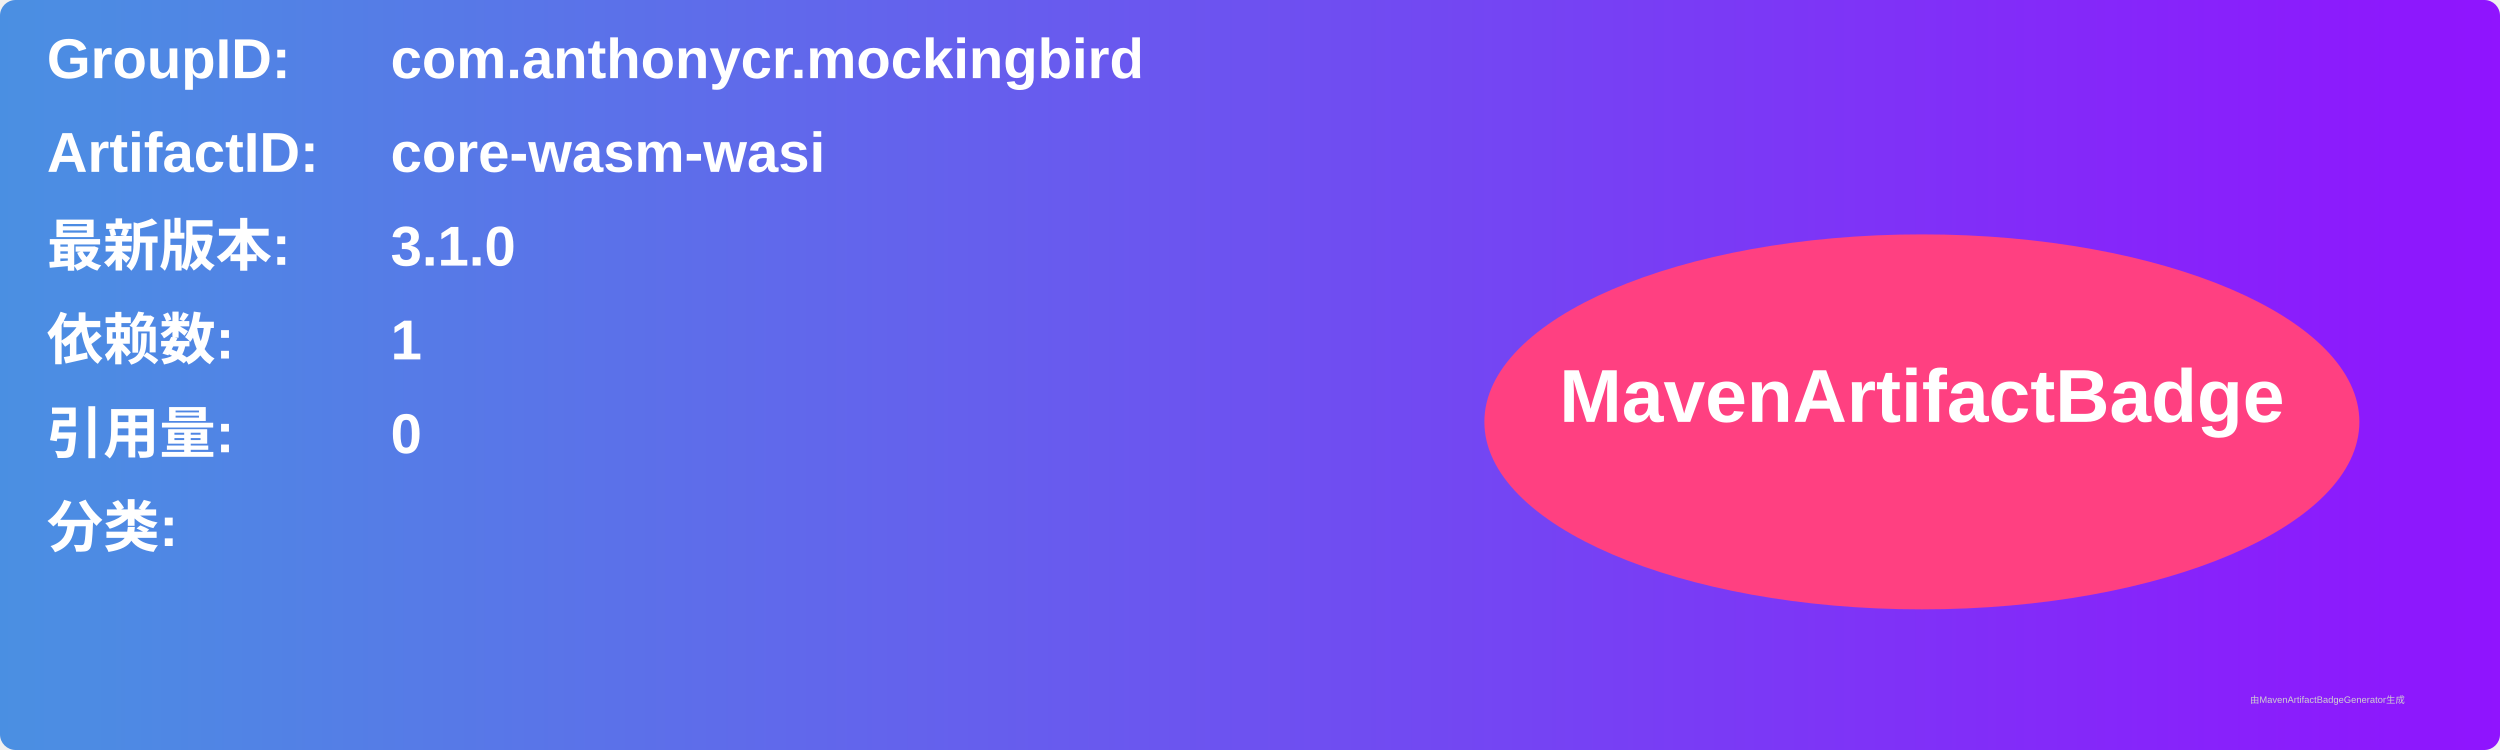
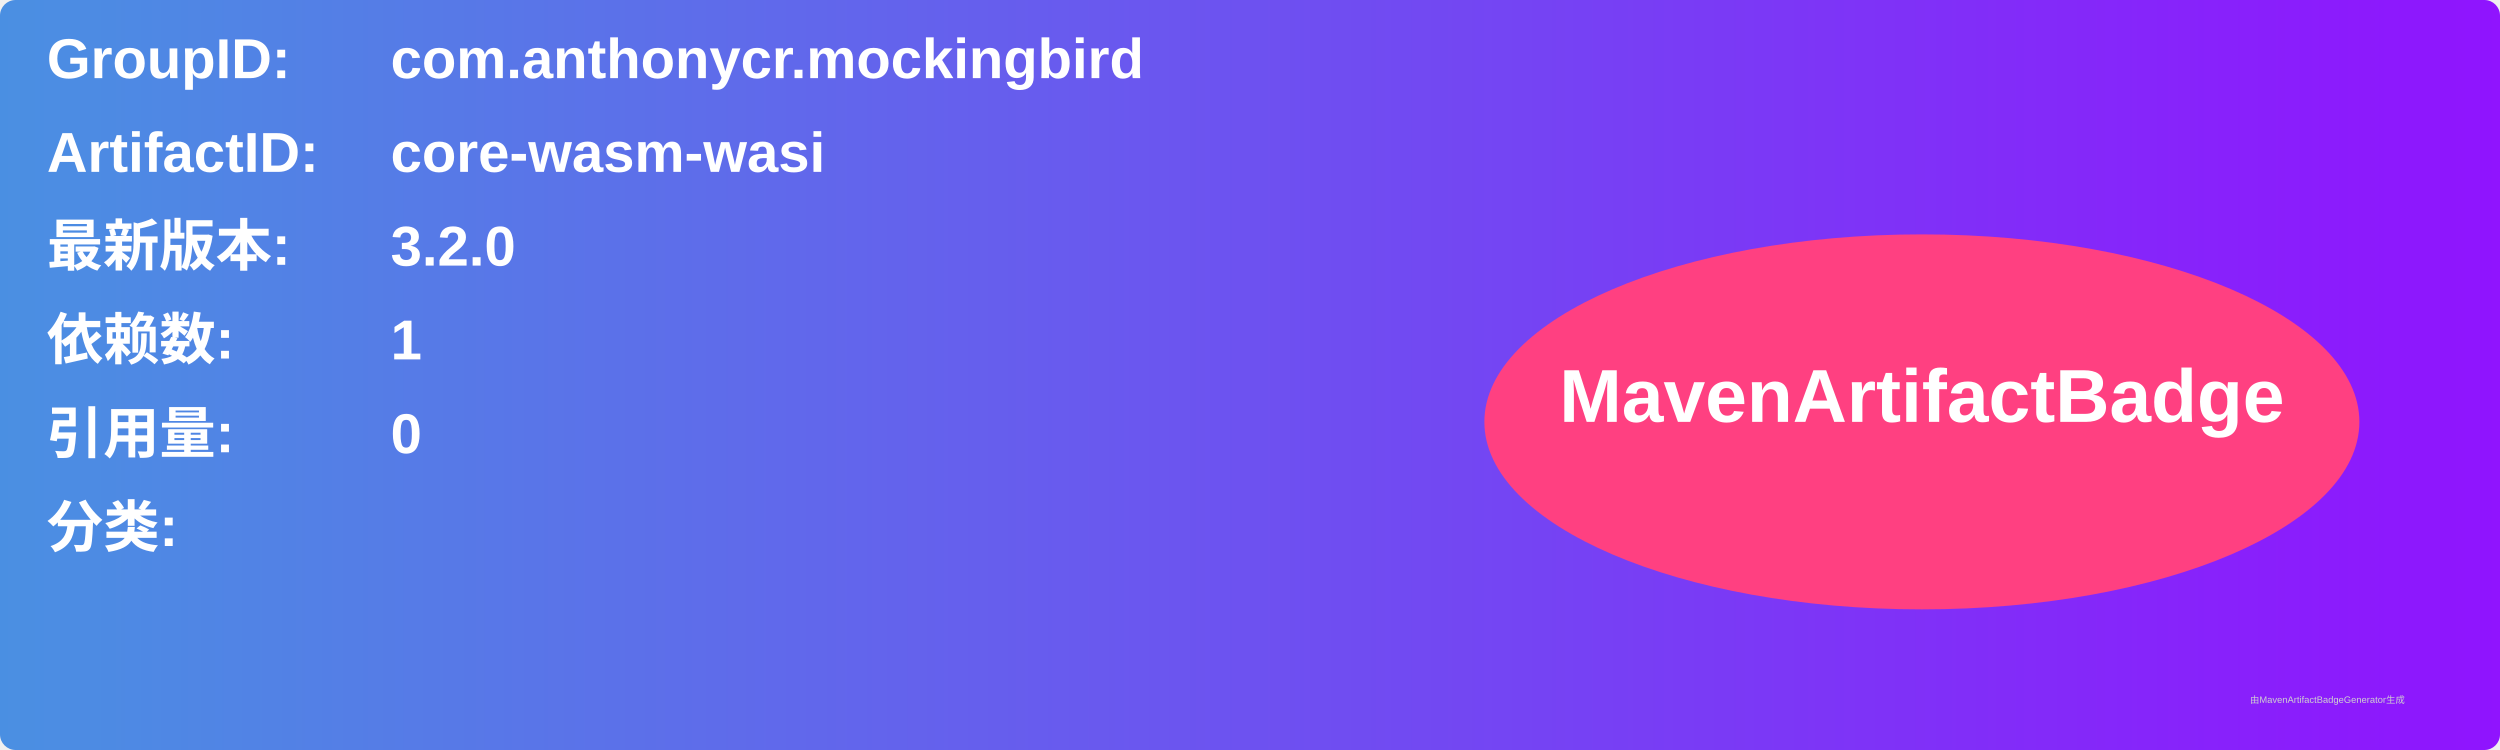
<svg xmlns="http://www.w3.org/2000/svg" width="800" height="240" viewBox="0 0 800 240">
  <linearGradient id="grad" x1="0%" y1="0%" x2="100%" y2="0%">
    <stop offset="0%" stop-color="#4a90e2" />
    <stop offset="100%" stop-color="#9013fe" />
  </linearGradient>
  <rect width="100%" height="100%" rx="5" ry="5" fill="url(#grad)" />
  <g transform="translate(15, 15)">
    <text x="0" y="10" font-family="Arial" font-size="18" fill="white" font-weight="bold" width="260">GroupID:</text>
    <text x="110" y="10" font-family="Arial" font-size="18" fill="white" font-weight="bold" width="460">com.anthonycr.mockingbird</text>
    <text x="0" y="40" font-family="Arial" font-size="18" fill="white" font-weight="bold" width="260">ArtifactID:</text>
    <text x="110" y="40" font-family="Arial" font-size="18" fill="white" font-weight="bold" width="460">core-wasm-wasi</text>
    <text x="0" y="70" font-family="Arial" font-size="18" fill="white" font-weight="bold">最新版本:</text>
    <text x="110" y="70" font-family="Arial" font-size="18" fill="white" font-weight="bold">
-       <tspan font-weight="bold">3.1.0</tspan>
+       <tspan font-weight="bold">3.2.0</tspan>
    </text>
    <text x="0" y="100" font-family="Arial" font-size="18" fill="white" font-weight="bold">依赖数: </text>
    <text x="110" y="100" font-family="Arial" font-size="18" fill="white">
      <tspan font-weight="bold">1</tspan>
    </text>
    <text x="0" y="130" font-family="Arial" font-size="18" fill="white" font-weight="bold">引用量: </text>
    <text x="110" y="130" font-family="Arial" font-size="18" fill="white">
      <tspan font-weight="bold">0</tspan>
    </text>
    <text x="0" y="160" font-family="Arial" font-size="18" fill="white" font-weight="bold">分类:</text>
    <text x="10" y="190" font-family="Arial" font-size="10" fill="white">
      <tspan font-weight="bold" />
    </text>
    <ellipse cx="600" cy="120" rx="140" ry="60" fill="#ff4081" />
    <text x="600" y="120" text-anchor="middle" font-family="Arial" font-size="24" fill="white" font-weight="bold">MavenArtifactBadge</text>
  </g>
  <text x="720" y="225" font-family="Arial" font-size="3" fill="#d0d0d0">由MavenArtifactBadgeGenerator生成</text>
</svg>
